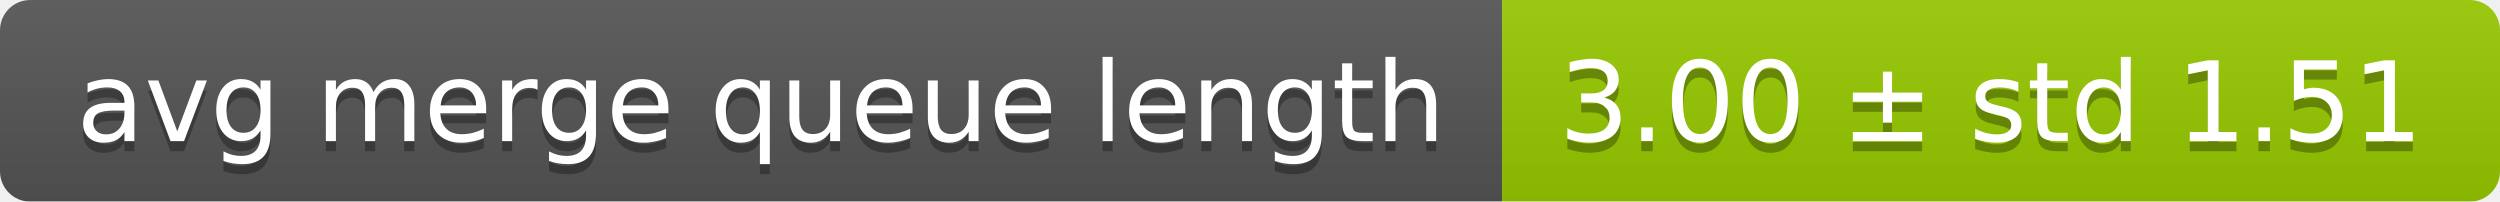
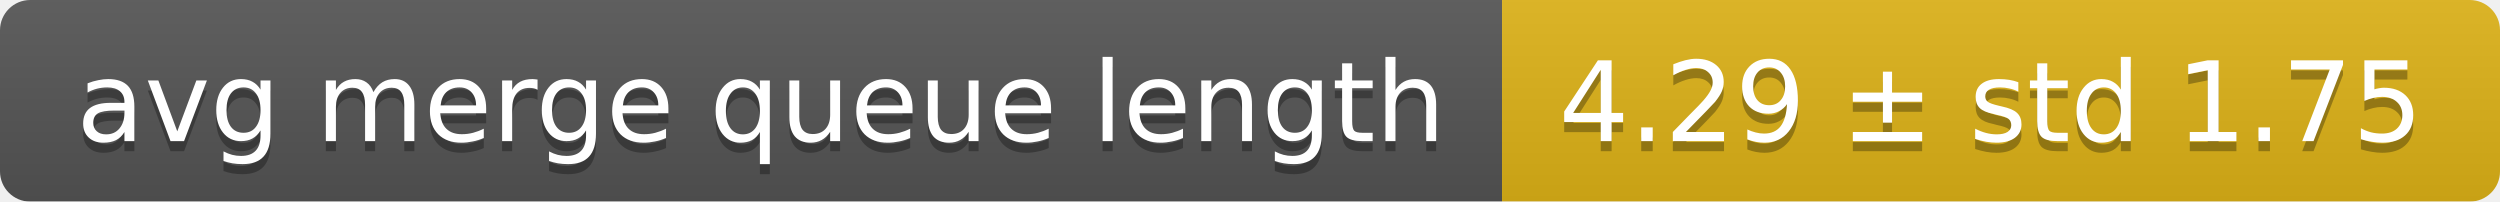
<svg xmlns="http://www.w3.org/2000/svg" width="248" height="20">
  <linearGradient id="smooth" x2="0" y2="100%">
    <stop offset="0" stop-color="#bbb" stop-opacity=".1" />
    <stop offset="1" stop-opacity=".1" />
  </linearGradient>
  <mask id="round">
    <rect width="248" height="20" rx="3" fill="#fff" />
  </mask>
  <g mask="url(#round)">
    <rect width="149" height="20" fill="#555" />
-     <rect x="149" width="99" height="20" fill="#97ca00" />
+     <rect x="149" width="99" height="20" fill="#dfb317" />
    <rect width="248" height="20" fill="url(#smooth)" />
  </g>
  <g fill="#fff" text-anchor="middle" font-family="DejaVu Sans,Verdana,Geneva,sans-serif" font-size="11">
    <text x="75.5" y="15" fill="#010101" fill-opacity=".3">avg merge queue length</text>
    <text x="75.5" y="14">avg merge queue length</text>
-     <text x="197.5" y="15" fill="#010101" fill-opacity=".3">3.00 ± std 1.51</text>
-     <text x="197.5" y="14">3.00 ± std 1.51</text>
+     <text x="197.5" y="15" fill="#010101" fill-opacity=".3">4.29 ± std 1.75</text>
+     <text x="197.5" y="14">4.29 ± std 1.75</text>
  </g>
</svg>
